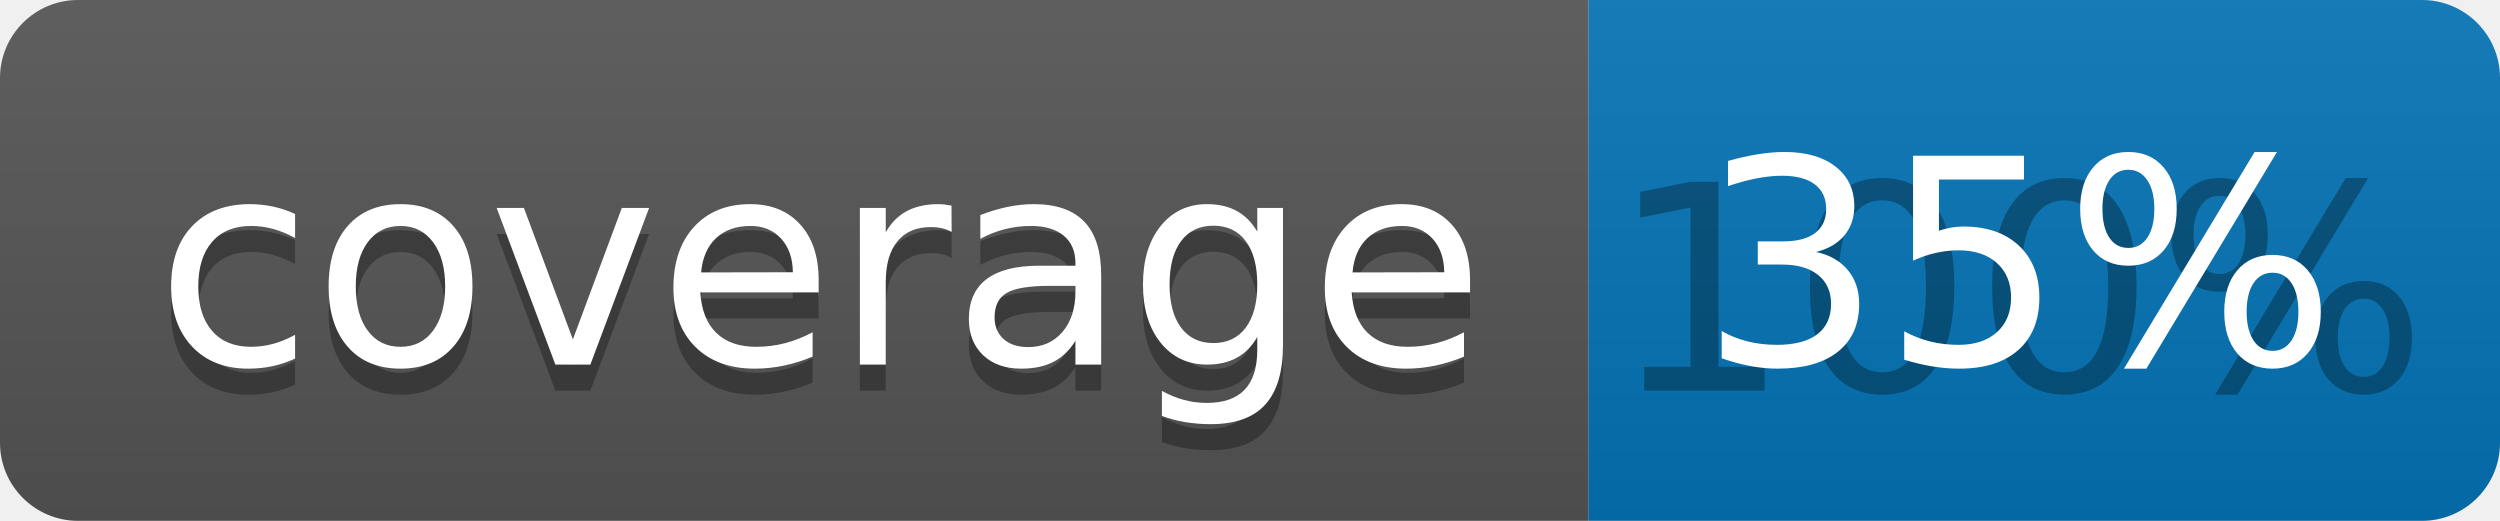
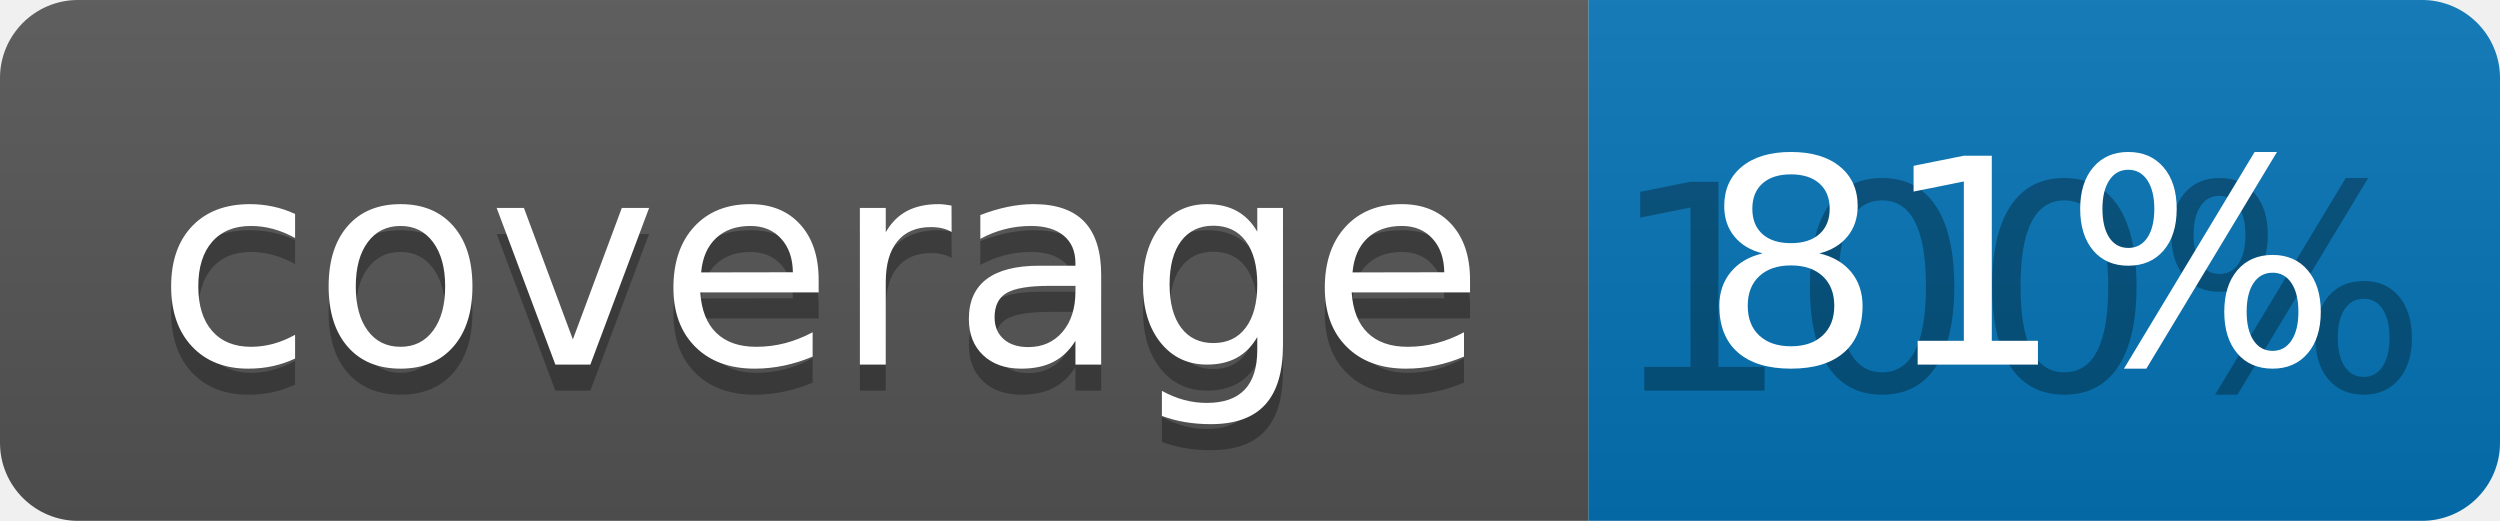
<svg xmlns="http://www.w3.org/2000/svg" width="96" height="20">
  <linearGradient id="b" x2="0" y2="100%">
    <stop offset="0" stop-color="#bbb" stop-opacity=".1" />
    <stop offset="1" stop-opacity=".1" />
  </linearGradient>
  <clipPath id="a">
    <rect width="96" height="20" rx="3" fill="#fff" />
  </clipPath>
  <g clip-path="url(#a)">
    <path fill="#555" d="M0 0h61v20H0z" />
    <path fill="#0374B5" d="M61 0h35v20H61z" />
    <path fill="url(#b)" d="M0 0h96v20H0z" />
  </g>
  <g fill="#fff" text-anchor="middle" font-family="DejaVu Sans,Verdana,Geneva,sans-serif" font-size="110">
    <text x="315" y="150" fill="#010101" fill-opacity=".3" transform="scale(.1)" textLength="510">coverage</text>
    <text x="315" y="140" transform="scale(.1)" textLength="510">coverage</text>
    <text x="775" y="150" fill="#010101" fill-opacity=".3" transform="scale(.1)" textLength="250">100%</text>
-     <text x="775" y="140" transform="scale(.1)" textLength="250">35%</text>
+     <text x="775" y="140" transform="scale(.1)" textLength="250">81%</text>
  </g>
</svg>
